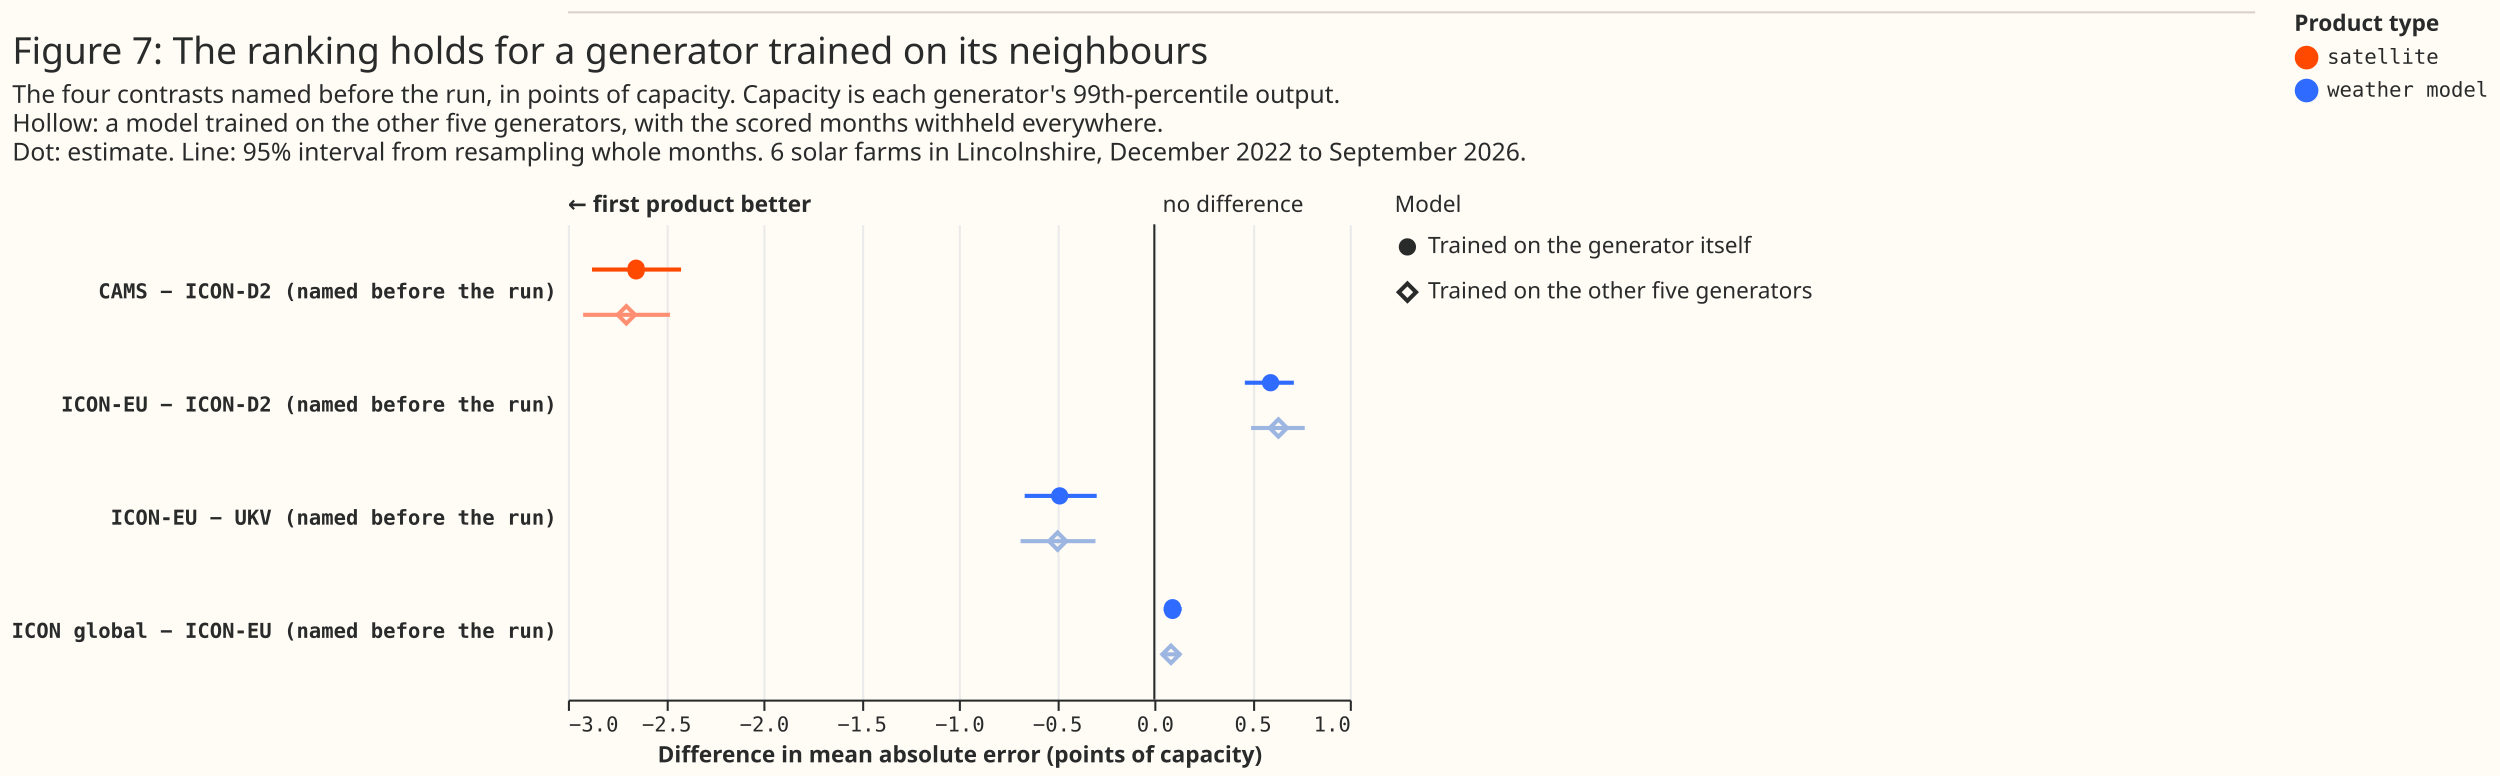
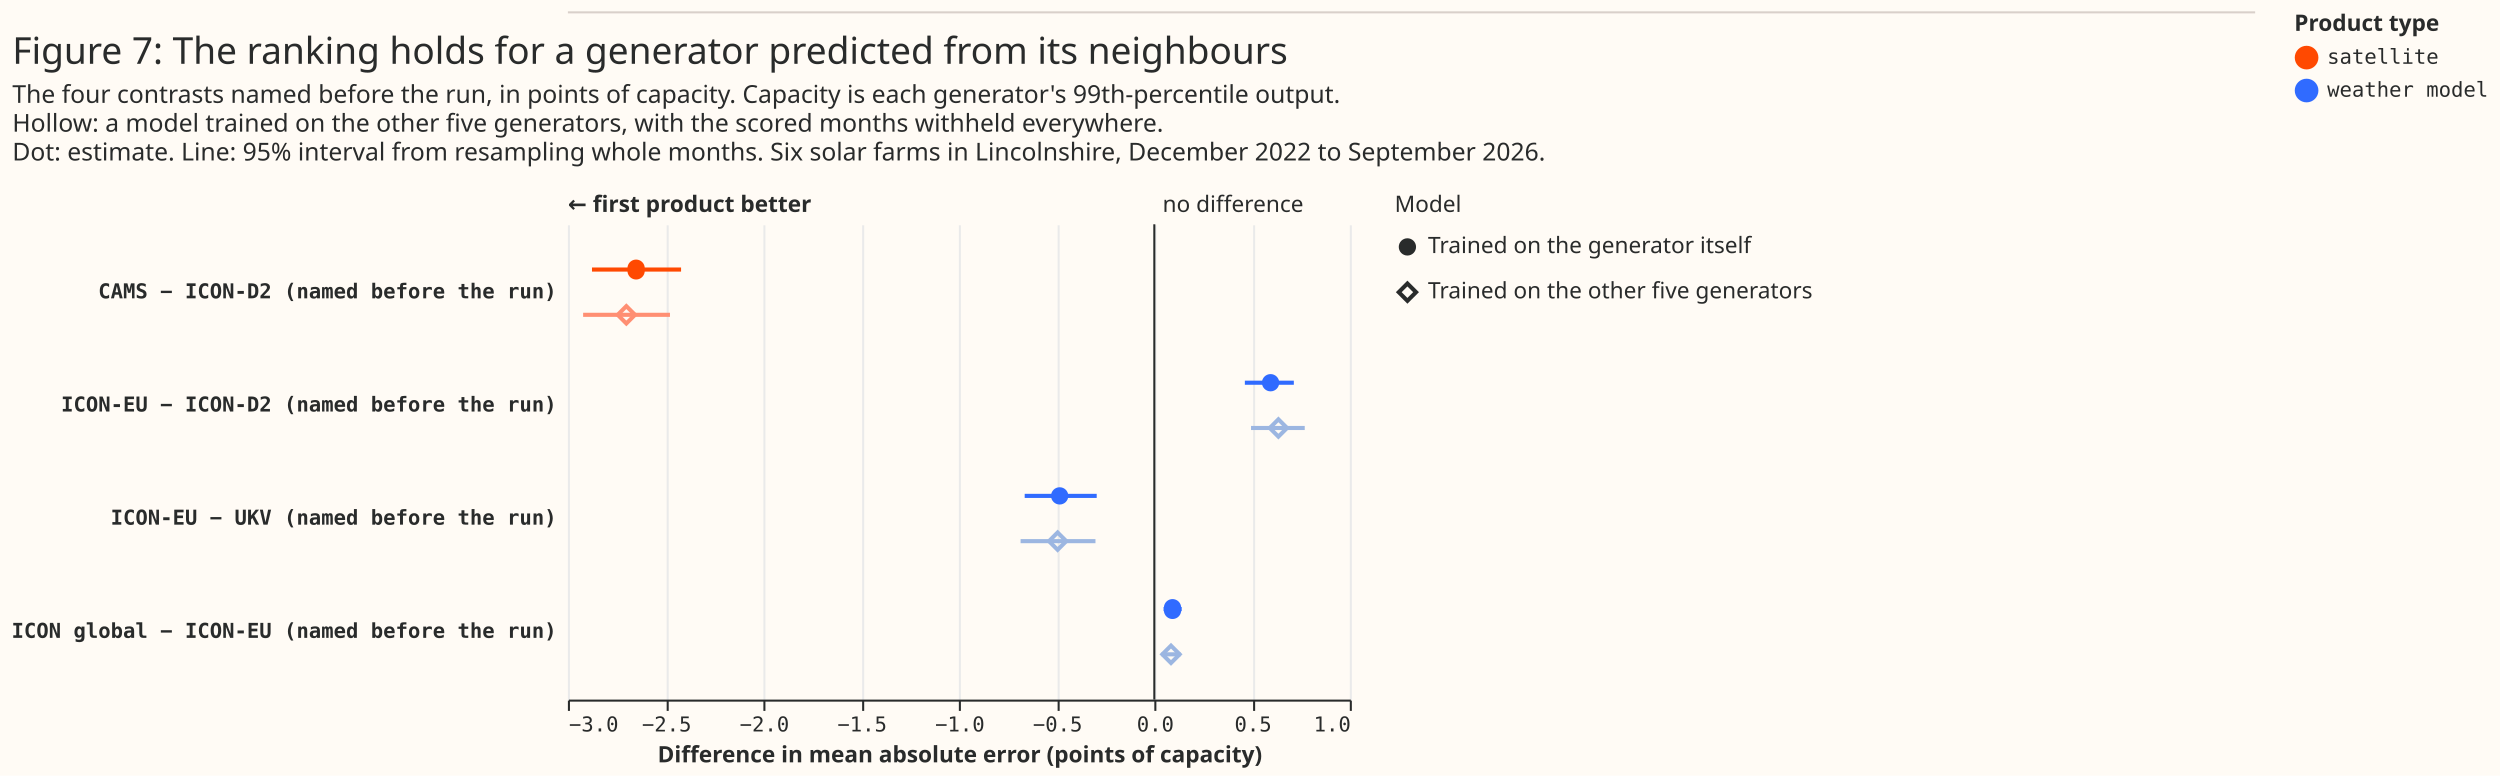
<svg xmlns="http://www.w3.org/2000/svg" width="1215" height="377" class="marks" viewBox="0 0 1215 377">
  <path fill="#fffbf5" d="M0 0h1215v377H0z" />
  <g fill="none" stroke-miterlimit="10" aria-roledescription="group mark container" class="mark-group role-frame root">
    <g aria-roledescription="group mark container" class="mark-group role-scope concat_0_group">
      <path fill="#fffbf5" d="M276 6h820v1H276Z" aria-hidden="true" class="background" />
      <path stroke="#d9d0ca" d="M276 6h820" aria-roledescription="rule mark container" class="mark-rule role-mark concat_0_marks" />
    </g>
    <g aria-roledescription="group mark container" class="mark-group role-scope concat_1_group">
      <g aria-roledescription="group mark container" class="mark-group role-scope concat_1_concat_0_group">
        <g aria-roledescription="group mark container" class="mark-group role-scope concat_1_concat_0_concat_0_group">
          <path fill="#fffbf5" d="M276 109h380v231H276Z" aria-hidden="true" class="background" />
          <g aria-hidden="true" class="mark-group role-axis">
            <path stroke="#eaeaea" d="M276.5 340.5v-231m48 231v-231m47 231v-231m48 231v-231m47 231v-231m48 231v-231m47 231v-231m48 231v-231m47 231v-231" class="mark-rule role-axis-grid" pointer-events="none" />
          </g>
          <g aria-label="X-axis titled 'Difference in mean absolute error (points of capacity)' for a linear scale with values from −3 to 1" aria-roledescription="axis" class="mark-group role-axis" pointer-events="none">
            <path stroke="#292b2b" d="M276.5 340.5v5m48-5v5m47-5v5m48-5v5m47-5v5m48-5v5m47-5v5m48-5v5m47-5v5" class="mark-rule role-axis-tick" />
            <g fill="#292b2b" class="mark-text role-axis-label" font-family="Matter Semi Mono, Roboto Mono, monospace" font-size="10">
              <text transform="translate(276.5 355.5)">−3.0</text>
              <text text-anchor="middle" transform="translate(324 355.5)">−2.5</text>
              <text text-anchor="middle" transform="translate(371.5 355.5)">−2.0</text>
              <text text-anchor="middle" transform="translate(419 355.5)">−1.5</text>
              <text text-anchor="middle" transform="translate(466.5 355.5)">−1.0</text>
              <text text-anchor="middle" transform="translate(514 355.5)">−0.5</text>
              <text text-anchor="middle" transform="translate(561.5 355.5)">0.0</text>
              <text text-anchor="middle" transform="translate(609 355.5)">0.5</text>
              <text text-anchor="end" transform="translate(656.5 355.5)">1.0</text>
            </g>
            <path stroke="#292b2b" d="M276.5 340.5h380" class="mark-rule role-axis-domain" />
            <text fill="#292b2b" class="mark-text role-axis-title" font-family="Matter XH, DM Sans, sans-serif" font-size="11" font-weight="bold" text-anchor="middle" transform="translate(466.5 370.5)">Difference in mean absolute error (points of capacity)</text>
          </g>
          <g aria-label="Y-axis for a discrete scale with 4 values: CAMS − ICON-D2 (named before the run), ICON-EU − ICON-D2 (named before the run), ICON-EU − UKV (named before the run), ICON global − ICON-EU (named before the run)" aria-roledescription="axis" class="mark-group role-axis">
            <g fill="#292b2b" class="mark-text role-axis-label" font-family="Matter Semi Mono, Roboto Mono, monospace" font-size="10" font-weight="bold" pointer-events="none" text-anchor="end">
              <text transform="translate(270.5 145)">CAMS − ICON-D2 (named before the run)</text>
              <text transform="translate(270.5 200)">ICON-EU − ICON-D2 (named before the run)</text>
              <text transform="translate(270.5 255)">ICON-EU − UKV (named before the run)</text>
              <text transform="translate(270.5 310)">ICON global − ICON-EU (named before the run)</text>
            </g>
          </g>
          <g aria-roledescription="rule mark container" class="mark-rule role-mark concat_1_concat_0_concat_0_layer_0_marks">
            <path stroke="#292b2b" d="M561 109v231" aria-label="x: 0" aria-roledescription="rule mark" />
          </g>
          <g aria-roledescription="text mark container" class="mark-text role-mark concat_1_concat_0_concat_0_layer_1_marks">
            <text fill="#292b2b" aria-label="x: 0" aria-roledescription="text mark" font-family="Matter XH, DM Sans, sans-serif" font-size="11" transform="translate(565 103)">no difference</text>
          </g>
          <g aria-roledescription="text mark container" class="mark-text role-mark concat_1_concat_0_concat_0_layer_2_marks">
            <text fill="#292b2b" aria-label="x: −3" aria-roledescription="text mark" font-family="Matter XH, DM Sans, sans-serif" font-size="11" font-weight="bold" transform="translate(276 103)">← first product better</text>
          </g>
          <g stroke-width="2" aria-hidden="true" class="mark-rule role-mark concat_1_concat_0_concat_0_layer_3_marks" clip-path="url(#a)" transform="translate(276 109)">
            <path stroke="#ff4901" d="M11.7 22H55" />
            <path stroke="#ff8f73" d="M7.4 44h42.2" />
            <path stroke="#306bff" d="M329 77h23.8" />
            <path stroke="#9cb6e1" d="M332 99h26.1" />
            <path stroke="#306bff" d="M222 132h35" />
            <path stroke="#9cb6e1" d="M220 154h36.4" />
            <path stroke="#306bff" d="M289.5 187h8.8" />
            <path stroke="#9cb6e1" d="M288.5 209h9.3" />
          </g>
          <g aria-roledescription="symbol mark container" class="mark-symbol role-mark concat_1_concat_0_concat_0_layer_4_marks" clip-path="url(#b)" transform="translate(276 109)">
            <path fill="#ff4901" d="M37.3 22a4.2 4.2 0 1 1-8.3 0 4.2 4.2 0 1 1 8.3 0" aria-label="Difference in mean absolute error (points of capacity): −2.651; label: CAMS − ICON-D2 (named before the run); condition: Trained on the generator itself; shade: satellite; Row: CAMS − ICON-D2 (named before the run); Estimate: −2.651; Lower 95%: −2.877; Upper 95%: −2.42" aria-roledescription="point" />
            <path fill="#306bff" d="M345.7 77a4.2 4.2 0 1 1-8.4 0 4.2 4.2 0 1 1 8.4 0" aria-label="Difference in mean absolute error (points of capacity): 0.595; label: ICON-EU − ICON-D2 (named before the run); condition: Trained on the generator itself; shade: weather model; Row: ICON-EU − ICON-D2 (named before the run); Estimate: 0.595; Lower 95%: 0.463; Upper 95%: 0.714" aria-roledescription="point" />
            <path fill="#306bff" d="M243.2 132a4.2 4.2 0 1 1-8.4 0 4.2 4.2 0 1 1 8.4 0" aria-label="Difference in mean absolute error (points of capacity): −0.484; label: ICON-EU − UKV (named before the run); condition: Trained on the generator itself; shade: weather model; Row: ICON-EU − UKV (named before the run); Estimate: −0.484; Lower 95%: −0.664; Upper 95%: −0.296" aria-roledescription="point" />
            <path fill="#306bff" d="M298 187a4.2 4.2 0 1 1-8.3 0 4.2 4.2 0 1 1 8.3 0" aria-label="Difference in mean absolute error (points of capacity): 0.093; label: ICON global − ICON-EU (named before the run); condition: Trained on the generator itself; shade: weather model; Row: ICON global − ICON-EU (named before the run); Estimate: 0.093; Lower 95%: 0.047; Upper 95%: 0.14" aria-roledescription="point" />
          </g>
          <g stroke-width="2" aria-roledescription="symbol mark container" class="mark-symbol role-mark concat_1_concat_0_concat_0_layer_5_marks" clip-path="url(#c)" transform="translate(276 109)">
            <path stroke="#ff8f73" d="m24.2 44 4.2-4.2 4.2 4.2-4.2 4.2Z" aria-label="Difference in mean absolute error (points of capacity): −2.701; label: CAMS − ICON-D2 (named before the run); condition: Trained on the other five generators; shade: satellite, light; Row: CAMS − ICON-D2 (named before the run); Estimate: −2.701; Lower 95%: −2.922; Upper 95%: −2.478" aria-roledescription="point" />
            <path stroke="#9cb6e1" d="m341.1 99 4.2-4.2 4.2 4.2-4.2 4.2Z" aria-label="Difference in mean absolute error (points of capacity): 0.635; label: ICON-EU − ICON-D2 (named before the run); condition: Trained on the other five generators; shade: weather model, light; Row: ICON-EU − ICON-D2 (named before the run); Estimate: 0.635; Lower 95%: 0.495; Upper 95%: 0.77" aria-roledescription="point" />
            <path stroke="#9cb6e1" d="m233.8 154 4.2-4.2 4.2 4.2-4.2 4.2Z" aria-label="Difference in mean absolute error (points of capacity): −0.495; label: ICON-EU − UKV (named before the run); condition: Trained on the other five generators; shade: weather model, light; Row: ICON-EU − UKV (named before the run); Estimate: −0.495; Lower 95%: −0.684; Upper 95%: −0.301" aria-roledescription="point" />
            <path stroke="#9cb6e1" d="m288.9 209 4.2-4.2 4.2 4.2-4.2 4.2Z" aria-label="Difference in mean absolute error (points of capacity): 0.085; label: ICON global − ICON-EU (named before the run); condition: Trained on the other five generators; shade: weather model, light; Row: ICON global − ICON-EU (named before the run); Estimate: 0.085; Lower 95%: 0.037; Upper 95%: 0.135" aria-roledescription="point" />
          </g>
        </g>
        <g aria-roledescription="group mark container" class="mark-group role-scope concat_1_concat_0_concat_1_group">
          <path fill="#fffbf5" d="M678 109h10v44h-10Z" aria-hidden="true" class="background" />
          <g aria-roledescription="symbol mark container" class="mark-symbol role-mark concat_1_concat_0_concat_1_layer_0_marks">
            <path fill="#292b2b" d="M688.2 120a4.2 4.2 0 1 1-8.4 0 4.2 4.2 0 1 1 8.4 0" aria-label="condition: Trained on the generator itself; shape: circle" aria-roledescription="point" />
          </g>
          <g aria-roledescription="symbol mark container" class="mark-symbol role-mark concat_1_concat_0_concat_1_layer_1_marks">
            <path stroke="#292b2b" stroke-width="2" d="m679.8 142 4.2-4.2 4.2 4.2-4.2 4.2Z" aria-label="condition: Trained on the other five generators; shape: diamond" aria-roledescription="point" />
          </g>
          <g fill="#292b2b" aria-roledescription="text mark container" class="mark-text role-mark concat_1_concat_0_concat_1_layer_2_marks" font-family="Matter XH, DM Sans, sans-serif" font-size="11">
            <text aria-label="condition: Trained on the generator itself" aria-roledescription="text mark" transform="translate(694 123)">Trained on the generator itself</text>
            <text aria-label="condition: Trained on the other five generators" aria-roledescription="text mark" transform="translate(694 145)">Trained on the other five generators</text>
          </g>
          <g class="mark-group role-title">
            <text fill="#292b2b" aria-label="Title text 'Model'" aria-roledescription="title" class="mark-text role-title-text" font-family="Matter XH, DM Sans, sans-serif" font-size="11" pointer-events="none" transform="translate(677.8 103)">Model</text>
          </g>
        </g>
      </g>
      <g fill="#292b2b" class="mark-group role-title" font-family="Matter XH, DM Sans, sans-serif" pointer-events="none">
-         <text aria-label="Title text 'Figure 7: The ranking holds for a generator trained on its neighbours'" aria-roledescription="title" class="mark-text role-title-text" font-size="18" transform="translate(6 31)">Figure 7: The ranking holds for a generator trained on its neighbours</text>
-         <text aria-label="Subtitle text 'The four contrasts named before the run, in points of capacity. Capacity is each generator's 99th-percentile output. Hollow: a model trained on the other five generators, with the scored months withheld everywhere. Dot: estimate. Line: 95% interval from resampling whole months. 6 solar farms in Lincolnshire, December 2022 to September 2026.'" aria-roledescription="subtitle" class="mark-text role-title-subtitle" font-size="12" transform="translate(6 50)">
+         <text aria-label="Title text 'Figure 7: The ranking holds for a generator predicted from its neighbours'" aria-roledescription="title" class="mark-text role-title-text" font-size="18" transform="translate(6 31)">Figure 7: The ranking holds for a generator predicted from its neighbours</text>
+         <text aria-label="Subtitle text 'The four contrasts named before the run, in points of capacity. Capacity is each generator's 99th-percentile output. Hollow: a model trained on the other five generators, with the scored months withheld everywhere. Dot: estimate. Line: 95% interval from resampling whole months. Six solar farms in Lincolnshire, December 2022 to September 2026.'" aria-roledescription="subtitle" class="mark-text role-title-subtitle" font-size="12" transform="translate(6 50)">
          <tspan>The four contrasts named before the run, in points of capacity. Capacity is each generator's 99th-percentile output.</tspan>
          <tspan x="0" dy="14">Hollow: a model trained on the other five generators, with the scored months withheld everywhere.</tspan>
-           <tspan x="0" dy="14">Dot: estimate. Line: 95% interval from resampling whole months. 6 solar farms in Lincolnshire, December 2022 to September 2026.</tspan>
+           <tspan x="0" dy="14">Dot: estimate. Line: 95% interval from resampling whole months. Six solar farms in Lincolnshire, December 2022 to September 2026.</tspan>
        </text>
      </g>
    </g>
    <g aria-label="Symbol legend titled 'Product type' for fill color and stroke color with 6 values: satellite, reanalysis, weather model, satellite, light, reanalysis, light, weather model, light" aria-roledescription="legend" class="mark-group role-legend">
      <path d="M1115 6h95v45h-95Z" aria-hidden="true" class="background" pointer-events="none" />
      <g class="mark-group role-legend-entry">
        <g aria-roledescription="group mark container" class="mark-group role-scope" pointer-events="none">
          <path d="M1115 22h94v12.5h-94Z" aria-hidden="true" class="background" />
          <path fill="#ff4901" stroke="#ff4901" stroke-width="1.5" d="M1126 28a5 5 0 1 1-10 0 5 5 0 1 1 10 0" class="mark-symbol role-legend-symbol" />
          <text fill="#292b2b" class="mark-text role-legend-label" font-family="Matter Semi Mono, Roboto Mono, monospace" font-size="10" transform="translate(1131 31)">satellite</text>
          <path d="M1115 38h94v12.5h-94Z" aria-hidden="true" class="background" />
          <path fill="#306bff" stroke="#306bff" stroke-width="1.5" d="M1126 44a5 5 0 1 1-10 0 5 5 0 1 1 10 0" class="mark-symbol role-legend-symbol" />
          <text fill="#292b2b" class="mark-text role-legend-label" font-family="Matter Semi Mono, Roboto Mono, monospace" font-size="10" transform="translate(1131 47)">weather model</text>
        </g>
      </g>
      <text fill="#292b2b" class="mark-text role-legend-title" font-family="Matter XH, DM Sans, sans-serif" font-size="11" font-weight="bold" pointer-events="none" transform="translate(1115 15)">Product type</text>
    </g>
  </g>
  <defs>
    <clipPath id="a">
      <path d="M0 0h380v231H0z" />
    </clipPath>
    <clipPath id="b">
      <path d="M0 0h380v231H0z" />
    </clipPath>
    <clipPath id="c">
      <path d="M0 0h380v231H0z" />
    </clipPath>
  </defs>
</svg>
